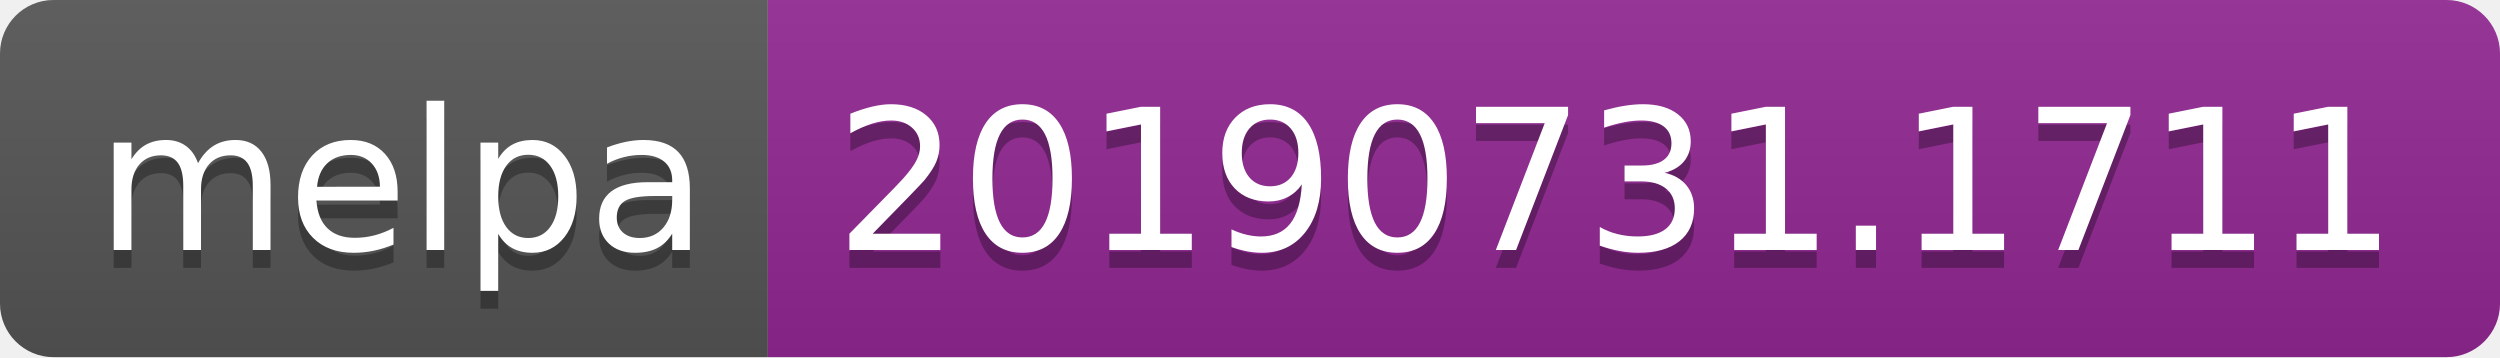
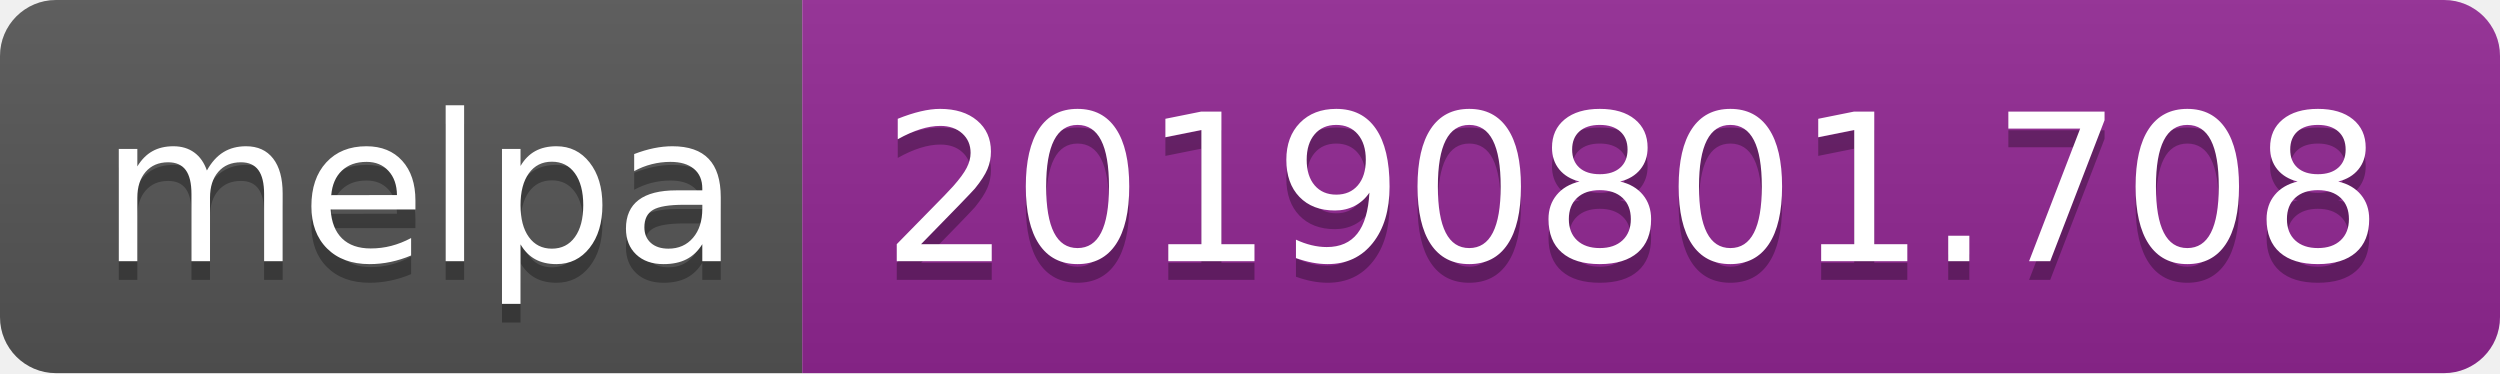
- <svg xmlns="http://www.w3.org/2000/svg" width="140" height="20">
+ <svg xmlns="http://www.w3.org/2000/svg" width="134" height="20">
  <linearGradient id="b" x2="0" y2="100%">
    <stop offset="0" stop-color="#bbb" stop-opacity=".1" />
    <stop offset="1" stop-opacity=".1" />
  </linearGradient>
  <clipPath id="a">
-     <rect width="140" height="20" rx="3" fill="#fff" />
+     <rect width="134" height="20" rx="3" fill="#fff" />
  </clipPath>
  <g clip-path="url(#a)">
    <path fill="#555" d="M0 0h43v20H0z" />
-     <path fill="#922793" d="M43 0h97v20H43z" />
-     <path fill="url(#b)" d="M0 0h140v20H0z" />
+     <path fill="#922793" d="M43 0h91v20H43z" />
+     <path fill="url(#b)" d="M0 0h134v20H0z" />
  </g>
  <g fill="#fff" text-anchor="middle" font-family="DejaVu Sans,Verdana,Geneva,sans-serif" font-size="110">
    <text x="225" y="150" fill="#010101" fill-opacity=".3" transform="scale(.1)" textLength="330">melpa</text>
    <text x="225" y="140" transform="scale(.1)" textLength="330">melpa</text>
-     <text x="905" y="150" fill="#010101" fill-opacity=".3" transform="scale(.1)" textLength="870">20190731.1711</text>
-     <text x="905" y="140" transform="scale(.1)" textLength="870">20190731.1711</text>
+     <text x="875" y="150" fill="#010101" fill-opacity=".3" transform="scale(.1)" textLength="810">20190801.708</text>
+     <text x="875" y="140" transform="scale(.1)" textLength="810">20190801.708</text>
  </g>
</svg>
